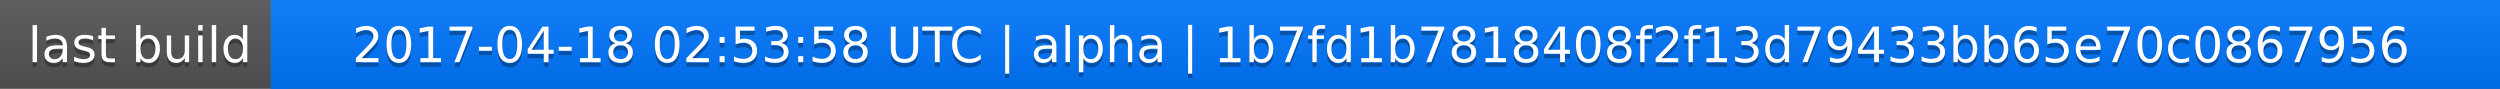
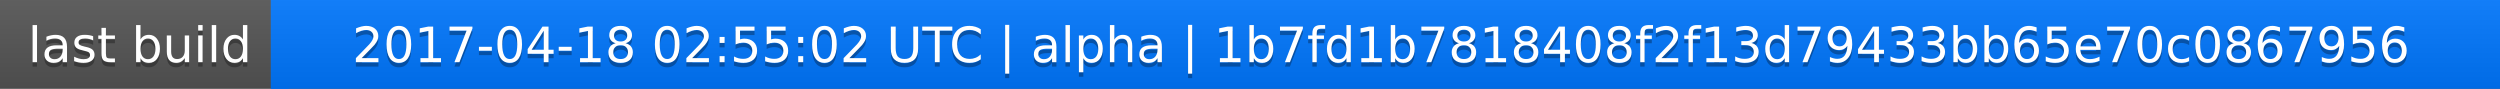
<svg xmlns="http://www.w3.org/2000/svg" width="563" height="20">
  <linearGradient id="a" x2="0" y2="100%">
    <stop offset="0" stop-color="#bbb" stop-opacity=".1" />
    <stop offset="1" stop-opacity=".1" />
  </linearGradient>
  <rect rx="0" width="563" height="20" fill="#555" />
  <rect rx="0" x="61" width="502" height="20" fill="#07f" />
  <path fill="#07f" d="M61 0h4v20h-4z" />
  <rect rx="0" width="563" height="20" fill="url(#a)" />
  <g fill="#fff" text-anchor="middle" font-family="DejaVu Sans,Verdana,Geneva,sans-serif" font-size="11">
    <text x="31.5" y="15" fill="#010101" fill-opacity=".3">last build</text>
    <text x="31.5" y="14">last build</text>
-     <text x="311" y="15" fill="#010101" fill-opacity=".3">2017-04-18 02:53:58 UTC | alpha | 1b7fd1b7818408f2f13d79433bb65e70c0867956</text>
-     <text x="311" y="14">2017-04-18 02:53:58 UTC | alpha | 1b7fd1b7818408f2f13d79433bb65e70c0867956</text>
+     <text x="311" y="15" fill="#010101" fill-opacity=".3">2017-04-18 02:55:02 UTC | alpha | 1b7fd1b7818408f2f13d79433bb65e70c0867956</text>
+     <text x="311" y="14">2017-04-18 02:55:02 UTC | alpha | 1b7fd1b7818408f2f13d79433bb65e70c0867956</text>
  </g>
</svg>
